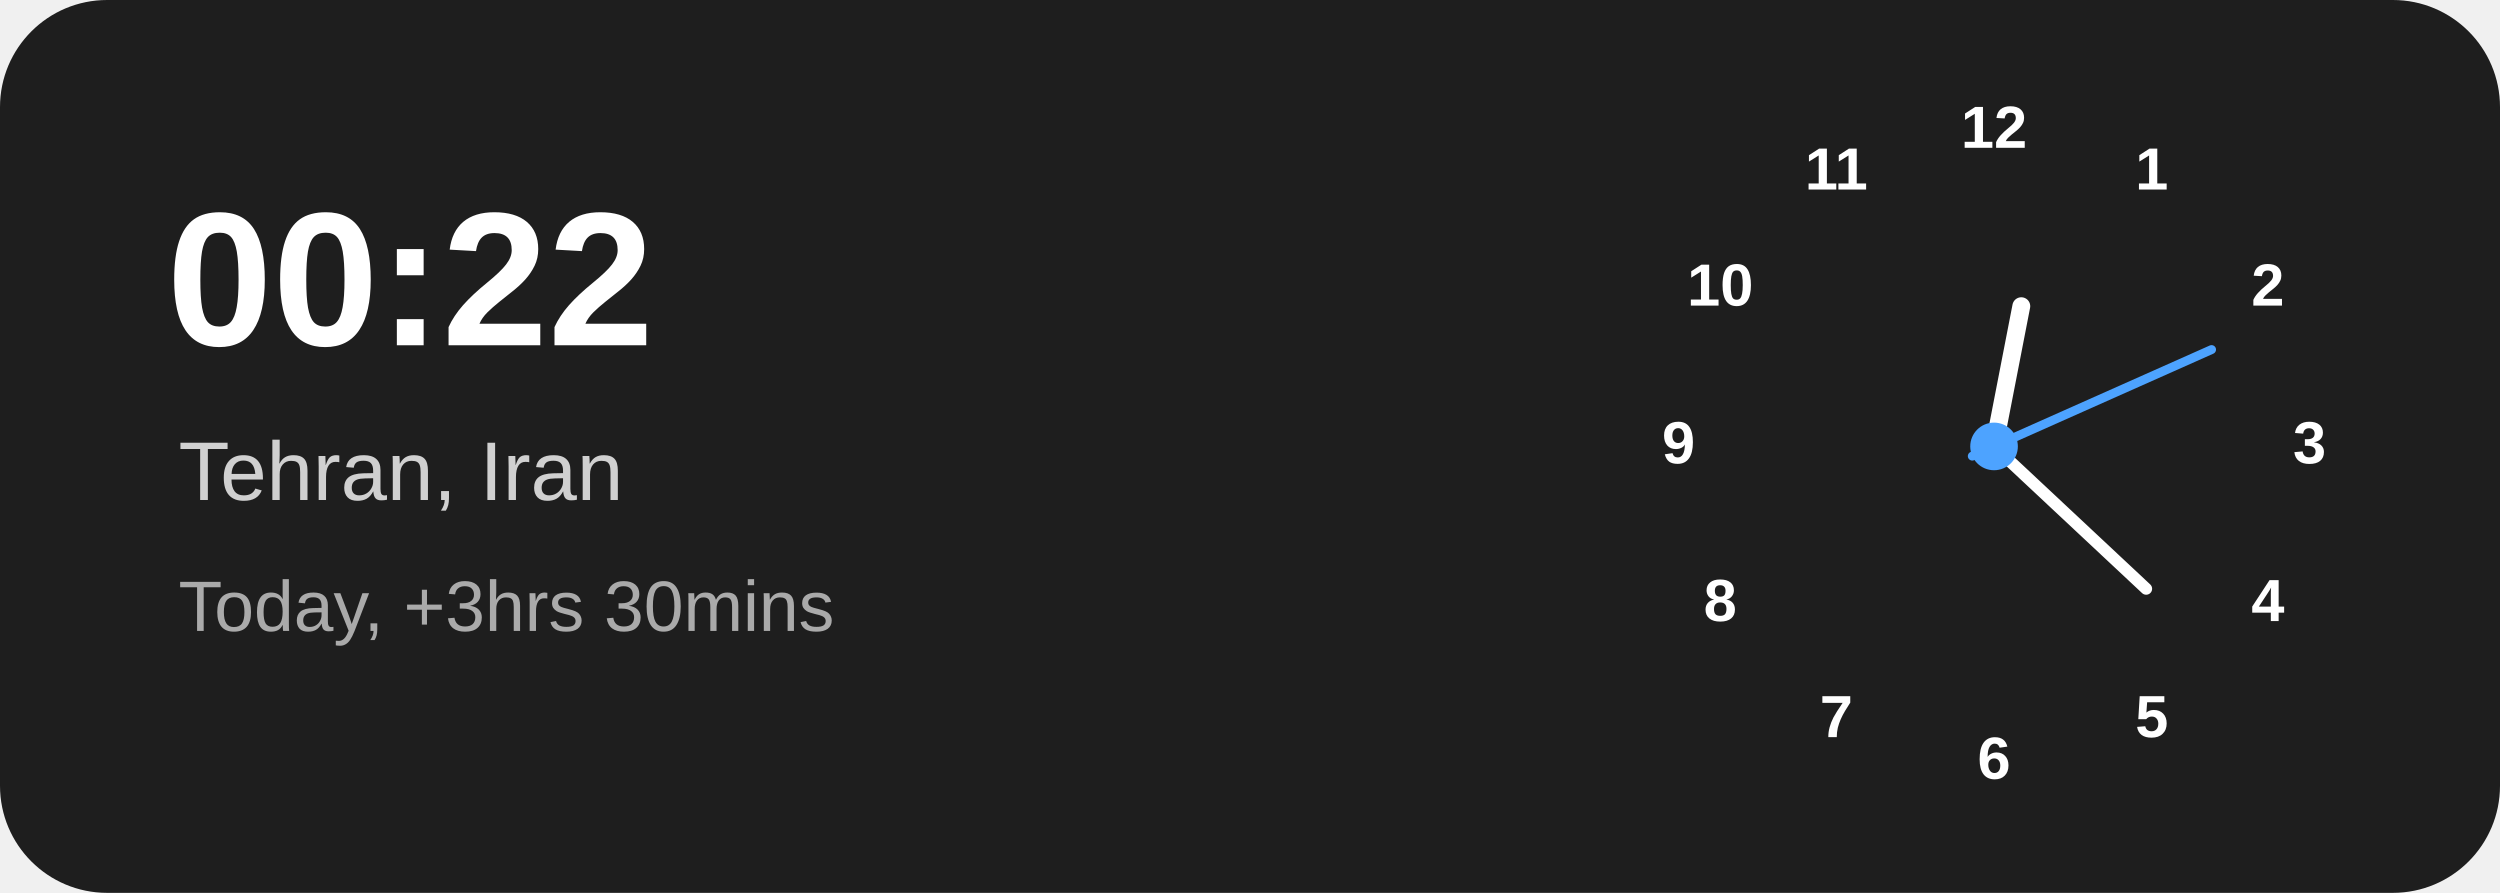
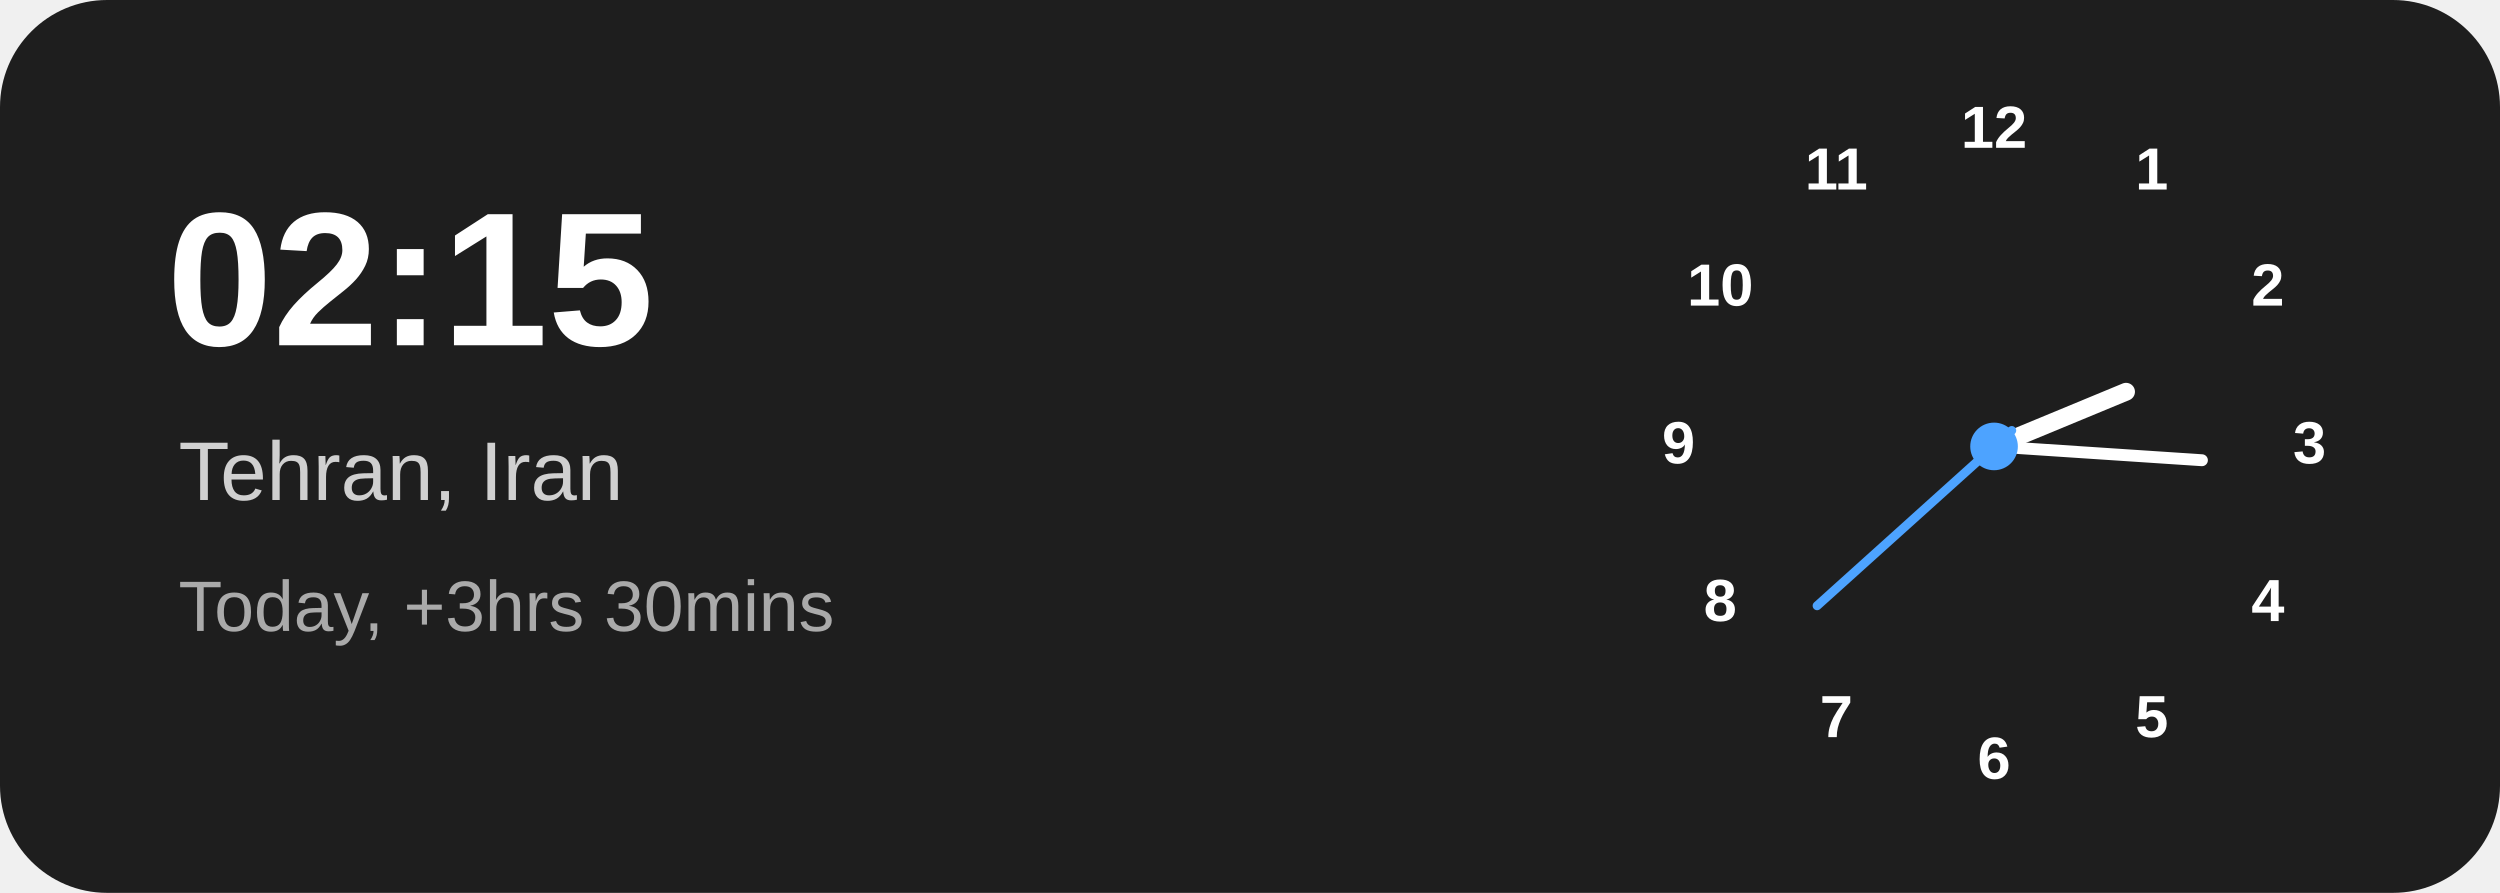
<svg xmlns="http://www.w3.org/2000/svg" width="420" height="150" viewBox="0 0 420 150">
  <rect width="420" height="150" rx="18" fill="#1e1e1e" />
-   <text x="28" y="58" fill="#ffffff" font-family="Arial,Helvetica,sans-serif" font-size="32" font-weight="700">00:22</text>
+   <text x="28" y="58" fill="#ffffff" font-family="Arial,Helvetica,sans-serif" font-size="32" font-weight="700">02:15</text>
  <text x="30" y="84" fill="#d0d0d0" font-family="Arial,Helvetica,sans-serif" font-size="14">Tehran, Iran</text>
  <text x="30" y="106" fill="#aaaaaa" font-family="Arial,Helvetica,sans-serif" font-size="12">Today, +3hrs 30mins</text>
  <g transform="translate(335 75)" font-family="Arial,Helvetica,sans-serif" font-size="10" font-weight="600" text-anchor="middle" dominant-baseline="middle" fill="#ffffff">
    <text x="0" y="-53">12</text>
    <text x="26.5" y="-46">1</text>
    <text x="46" y="-26.5">2</text>
    <text x="53" y="0">3</text>
    <text x="46" y="26.5">4</text>
    <text x="26.5" y="46">5</text>
    <text x="0" y="53">6</text>
    <text x="-26.5" y="46">7</text>
    <text x="-46" y="26.5">8</text>
    <text x="-53" y="0">9</text>
    <text x="-46" y="-26.5">10</text>
    <text x="-26.5" y="-46">11</text>
-     <line x1="0" y1="0" x2="0" y2="-24" stroke="#ffffff" stroke-width="3" stroke-linecap="round" transform="rotate(11.0)" />
-     <line x1="0" y1="0" x2="0" y2="-35" stroke="#ffffff" stroke-width="2" stroke-linecap="round" transform="rotate(133.1)" />
-     <line x1="0" y1="4" x2="0" y2="-40" stroke="#4da3ff" stroke-width="1.5" stroke-linecap="round" transform="rotate(66)" />
+     <line x1="0" y1="0" x2="0" y2="-24" stroke="#ffffff" stroke-width="3" stroke-linecap="round" transform="rotate(67.5)" />
+     <line x1="0" y1="0" x2="0" y2="-35" stroke="#ffffff" stroke-width="2" stroke-linecap="round" transform="rotate(93.8)" />
+     <line x1="0" y1="4" x2="0" y2="-40" stroke="#4da3ff" stroke-width="1.5" stroke-linecap="round" transform="rotate(228)" />
    <circle cx="0" cy="0" r="4" fill="#4da3ff" />
  </g>
</svg>
